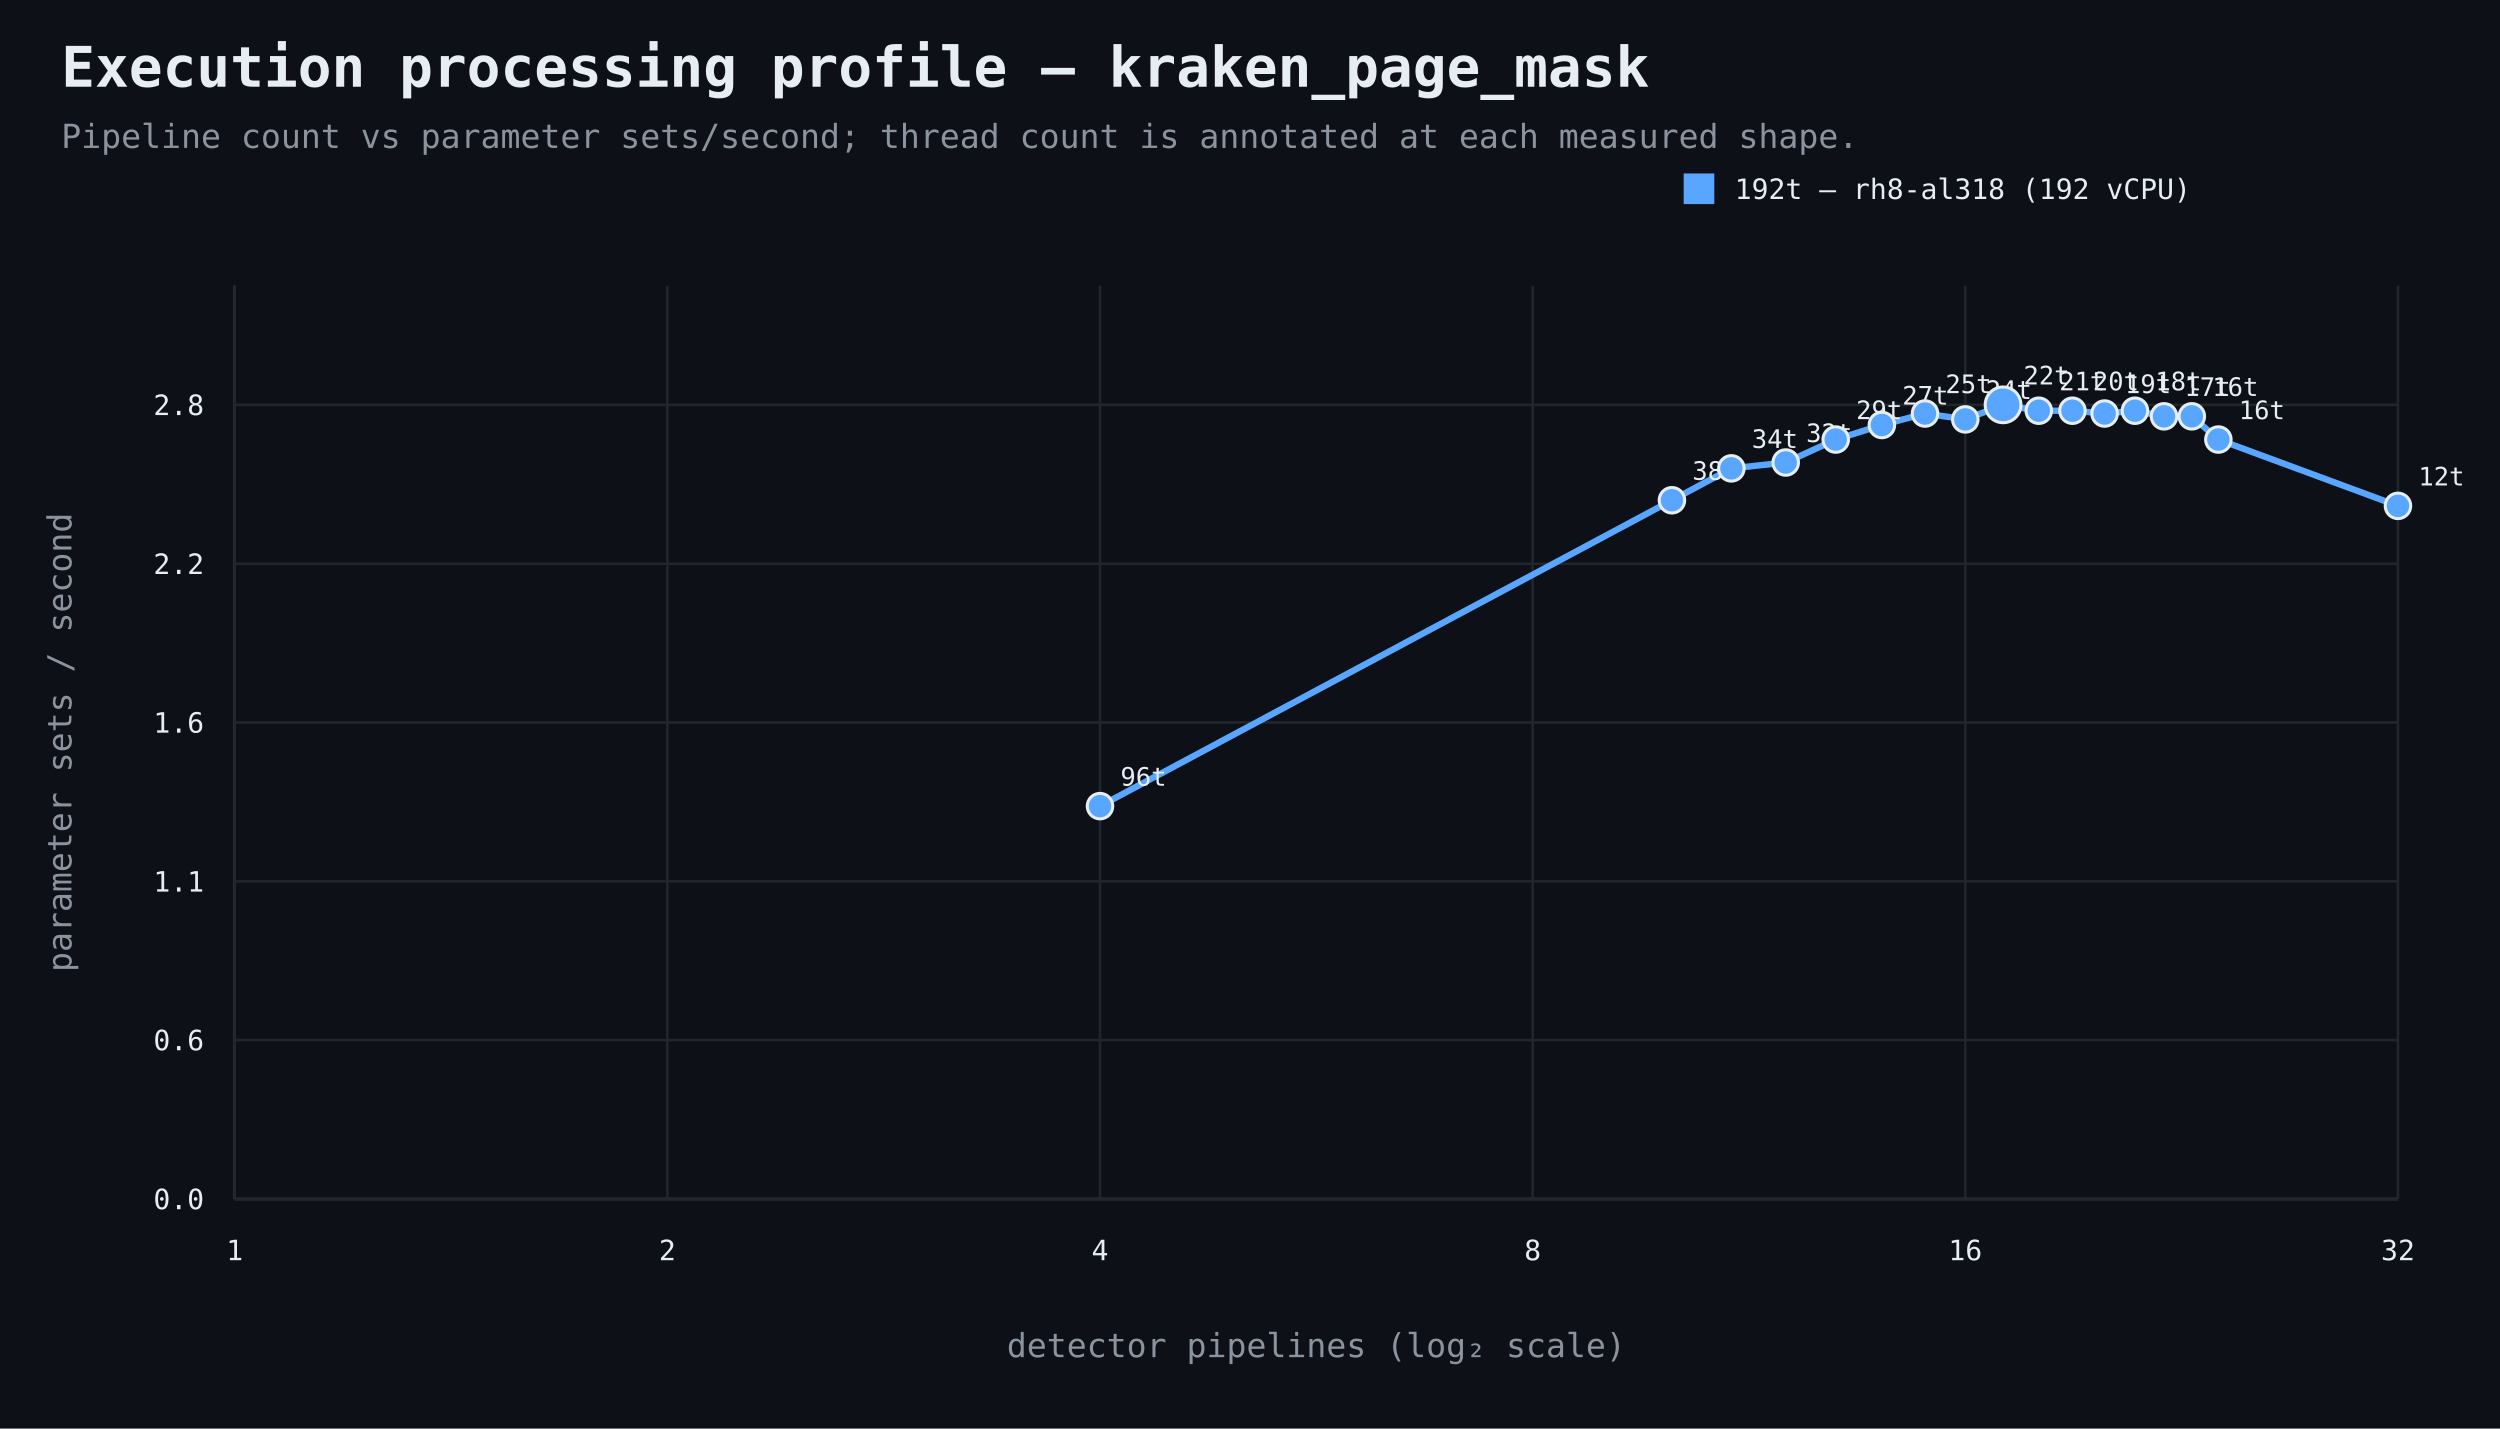
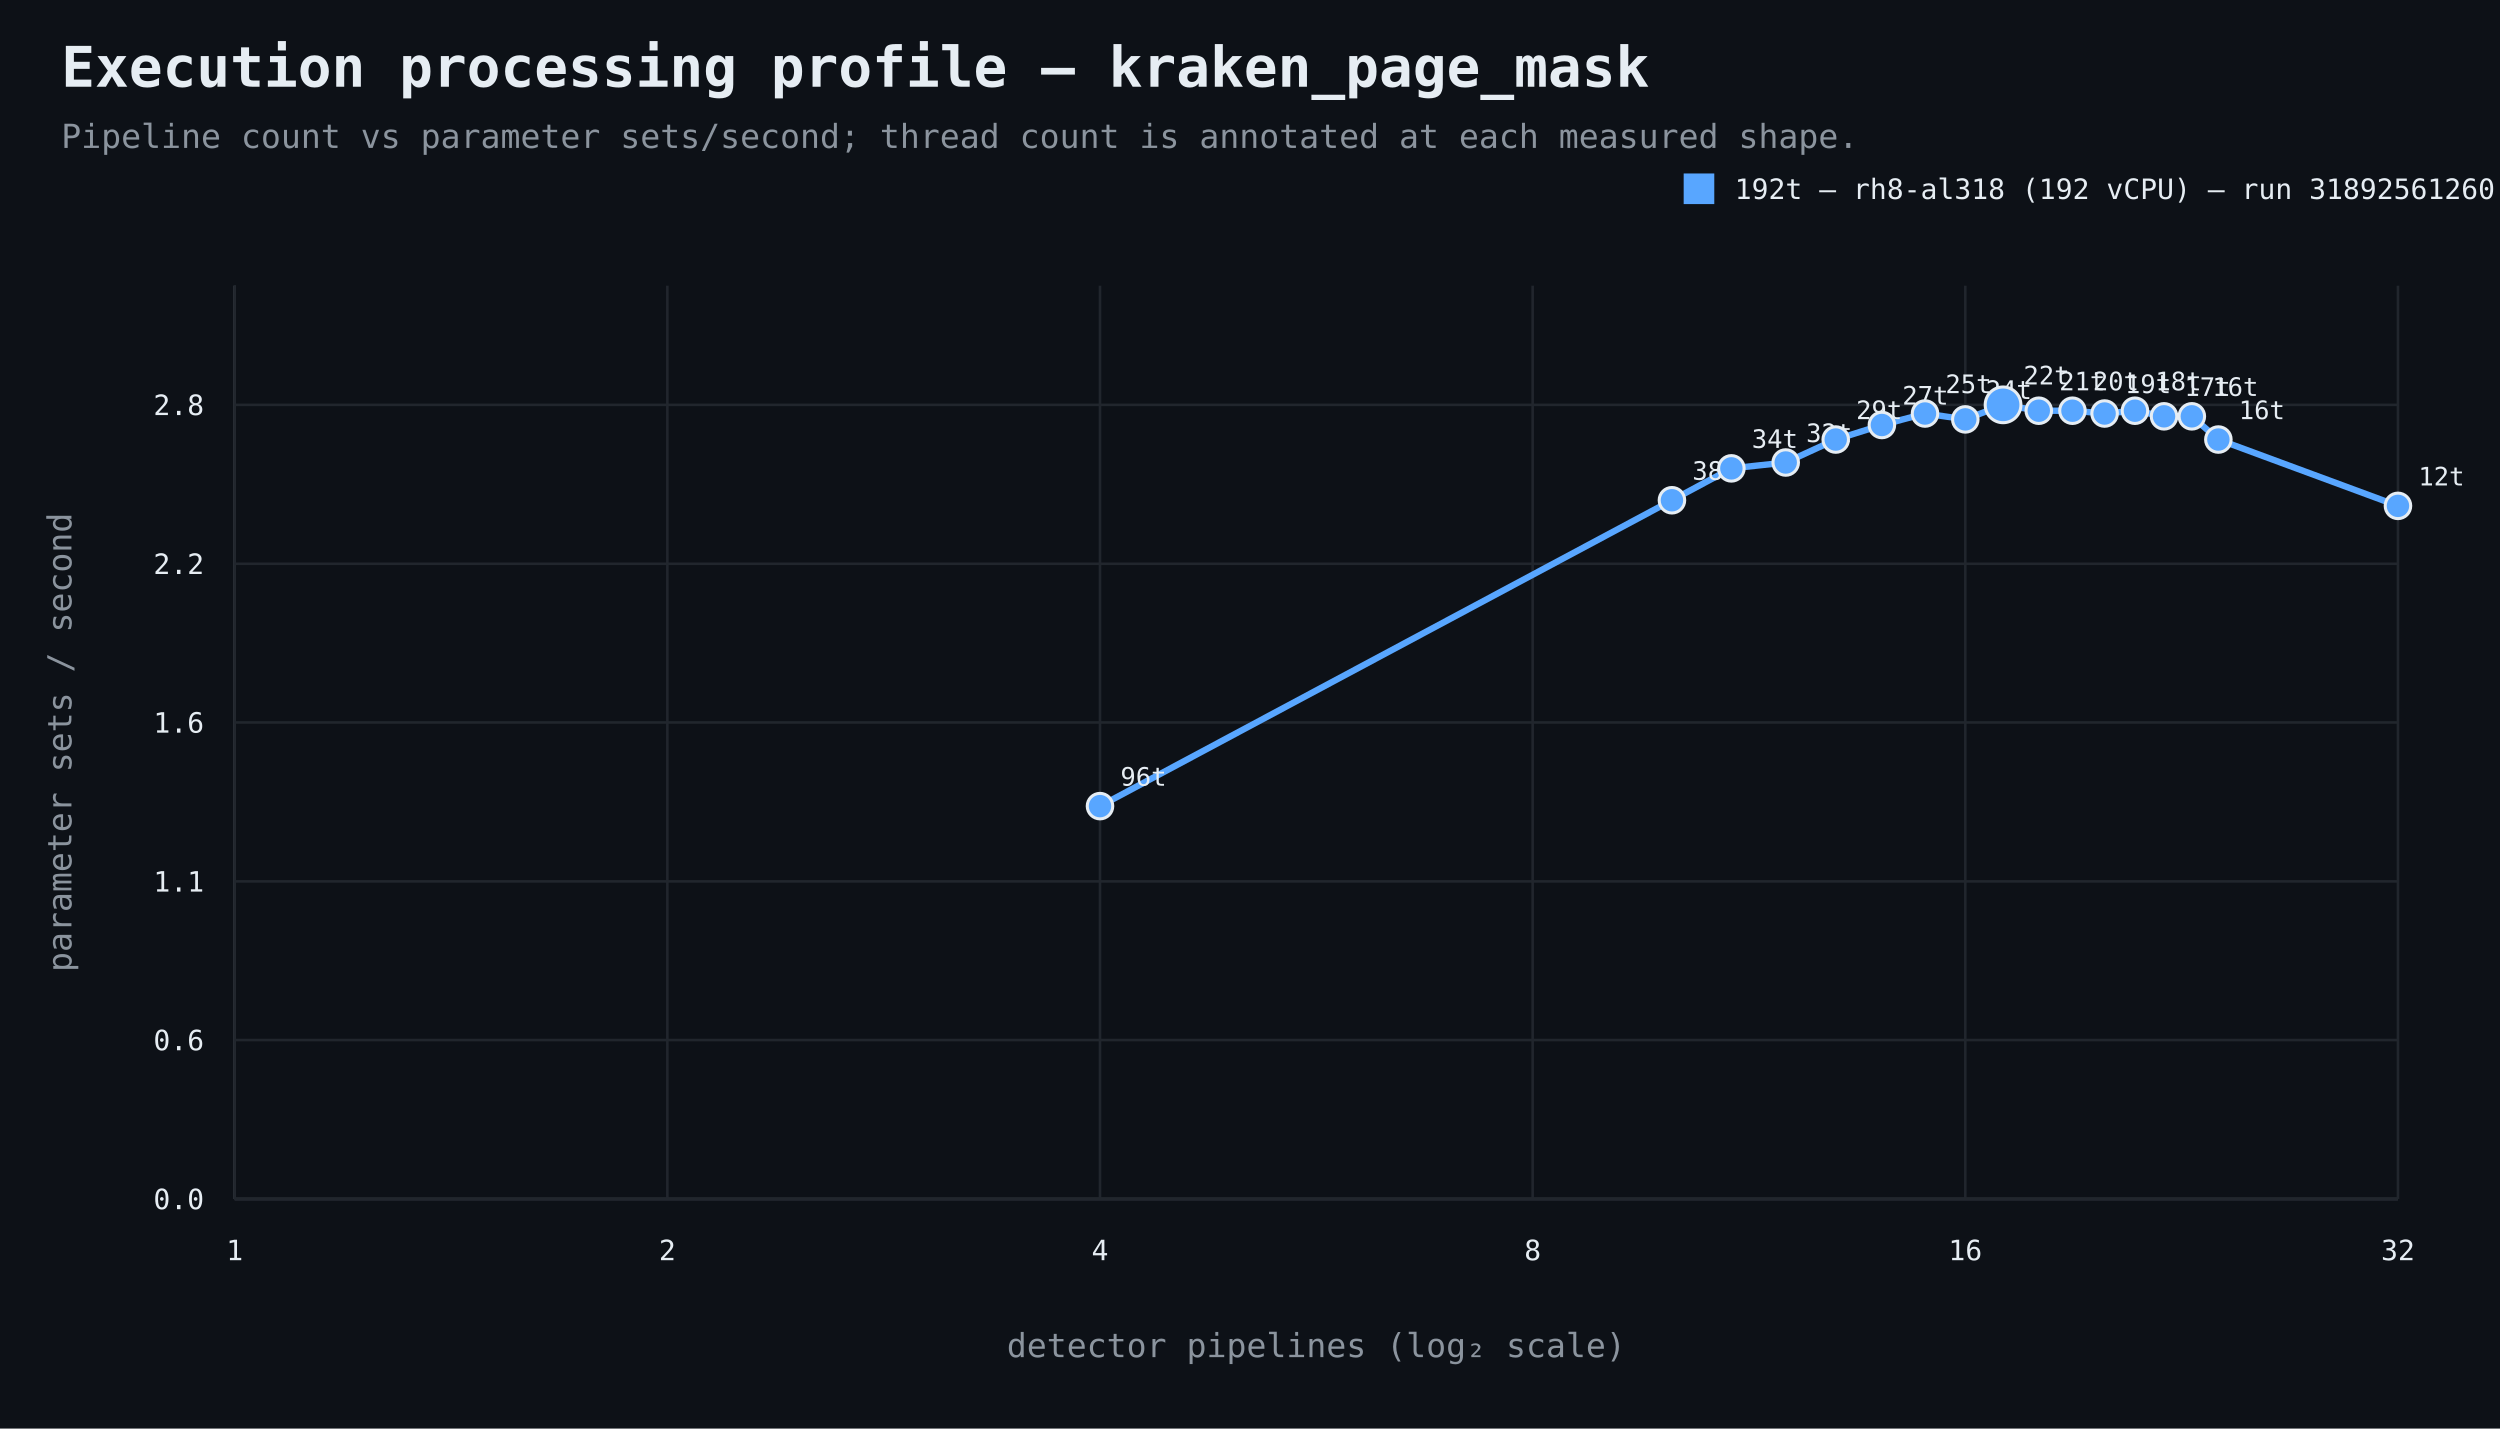
<svg xmlns="http://www.w3.org/2000/svg" width="980" height="560" viewBox="0 0 980 560">
  <rect width="100%" height="100%" fill="#0d1117" />
  <style>text{font-family:ui-monospace,SFMono-Regular,Consolas,monospace;fill:#e6edf3}.muted{fill:#8b949e}.axis{stroke:#484f58;stroke-width:1}.grid{stroke:#21262d;stroke-width:1}.point{stroke:#e6edf3;stroke-width:1.2}</style>
  <text x="24" y="34" font-size="22" font-weight="700">Execution processing profile — kraken_page_mask</text>
  <text x="24" y="58" font-size="13" class="muted">Pipeline count vs parameter sets/second; thread count is annotated at each measured shape.</text>
  <line x1="92" y1="470" x2="940" y2="470" class="axis" />
  <line x1="92" y1="112" x2="92" y2="470" class="axis" />
  <line x1="92" y1="470.0" x2="940" y2="470.0" class="grid" />
  <text x="80" y="474.0" text-anchor="end" font-size="11">0.0</text>
  <line x1="92" y1="407.7" x2="940" y2="407.7" class="grid" />
  <text x="80" y="411.7" text-anchor="end" font-size="11">0.6</text>
  <line x1="92" y1="345.5" x2="940" y2="345.5" class="grid" />
  <text x="80" y="349.5" text-anchor="end" font-size="11">1.1</text>
  <line x1="92" y1="283.2" x2="940" y2="283.2" class="grid" />
  <text x="80" y="287.2" text-anchor="end" font-size="11">1.6</text>
  <line x1="92" y1="221.0" x2="940" y2="221.0" class="grid" />
  <text x="80" y="225.0" text-anchor="end" font-size="11">2.2</text>
  <line x1="92" y1="158.7" x2="940" y2="158.7" class="grid" />
  <text x="80" y="162.7" text-anchor="end" font-size="11">2.8</text>
  <line x1="92.0" y1="112" x2="92.0" y2="470" class="grid" />
  <text x="92.0" y="494" text-anchor="middle" font-size="11">1</text>
  <line x1="261.6" y1="112" x2="261.6" y2="470" class="grid" />
  <text x="261.6" y="494" text-anchor="middle" font-size="11">2</text>
  <line x1="431.2" y1="112" x2="431.2" y2="470" class="grid" />
  <text x="431.2" y="494" text-anchor="middle" font-size="11">4</text>
  <line x1="600.8" y1="112" x2="600.8" y2="470" class="grid" />
  <text x="600.8" y="494" text-anchor="middle" font-size="11">8</text>
  <line x1="770.4" y1="112" x2="770.4" y2="470" class="grid" />
  <text x="770.4" y="494" text-anchor="middle" font-size="11">16</text>
  <line x1="940.0" y1="112" x2="940.0" y2="470" class="grid" />
  <text x="940.0" y="494" text-anchor="middle" font-size="11">32</text>
  <text x="516.0" y="532" text-anchor="middle" font-size="13" class="muted">detector pipelines (log₂ scale)</text>
  <text x="28" y="291.0" text-anchor="middle" font-size="13" class="muted" transform="rotate(-90 28 291.0)">parameter sets / second</text>
  <path d="M 431.2 316.0 L 655.4 196.1 L 678.7 183.6 L 700.0 181.3 L 719.6 172.3 L 737.7 166.6 L 754.6 162.1 L 770.4 164.4 L 785.2 158.7 L 799.2 161.0 L 812.4 161.0 L 825.0 162.1 L 836.9 161.0 L 848.3 163.2 L 859.2 163.2 L 869.6 172.3 L 940.0 198.3" fill="none" stroke="#58a6ff" stroke-width="2.5" />
  <circle cx="431.2" cy="316.0" r="5" fill="#58a6ff" class="point" />
  <text x="439.2" y="308.0" text-anchor="start" font-size="10">96t</text>
  <circle cx="655.4" cy="196.1" r="5" fill="#58a6ff" class="point" />
  <text x="663.4" y="188.1" text-anchor="start" font-size="10">38t</text>
  <circle cx="678.7" cy="183.6" r="5" fill="#58a6ff" class="point" />
  <text x="686.7" y="175.6" text-anchor="start" font-size="10">34t</text>
  <circle cx="700.0" cy="181.3" r="5" fill="#58a6ff" class="point" />
  <text x="708.0" y="173.3" text-anchor="start" font-size="10">32t</text>
  <circle cx="719.6" cy="172.3" r="5" fill="#58a6ff" class="point" />
  <text x="727.6" y="164.3" text-anchor="start" font-size="10">29t</text>
  <circle cx="737.7" cy="166.6" r="5" fill="#58a6ff" class="point" />
  <text x="745.7" y="158.6" text-anchor="start" font-size="10">27t</text>
  <circle cx="754.6" cy="162.1" r="5" fill="#58a6ff" class="point" />
  <text x="762.6" y="154.1" text-anchor="start" font-size="10">25t</text>
  <circle cx="770.4" cy="164.4" r="5" fill="#58a6ff" class="point" />
  <text x="778.4" y="156.4" text-anchor="start" font-size="10">24t</text>
  <circle cx="785.2" cy="158.7" r="7" fill="#58a6ff" class="point" />
  <text x="793.2" y="150.7" text-anchor="start" font-size="10">22t</text>
  <circle cx="799.2" cy="161.0" r="5" fill="#58a6ff" class="point" />
  <text x="807.2" y="153.0" text-anchor="start" font-size="10">21t</text>
  <circle cx="812.4" cy="161.0" r="5" fill="#58a6ff" class="point" />
  <text x="820.4" y="153.0" text-anchor="start" font-size="10">20t</text>
  <circle cx="825.0" cy="162.1" r="5" fill="#58a6ff" class="point" />
  <text x="833.0" y="154.1" text-anchor="start" font-size="10">19t</text>
  <circle cx="836.9" cy="161.0" r="5" fill="#58a6ff" class="point" />
  <text x="844.9" y="153.0" text-anchor="start" font-size="10">18t</text>
  <circle cx="848.3" cy="163.2" r="5" fill="#58a6ff" class="point" />
  <text x="856.3" y="155.2" text-anchor="start" font-size="10">17t</text>
  <circle cx="859.2" cy="163.2" r="5" fill="#58a6ff" class="point" />
  <text x="867.2" y="155.2" text-anchor="start" font-size="10">16t</text>
  <circle cx="869.6" cy="172.3" r="5" fill="#58a6ff" class="point" />
  <text x="877.6" y="164.3" text-anchor="start" font-size="10">16t</text>
  <circle cx="940.0" cy="198.3" r="5" fill="#58a6ff" class="point" />
  <text x="948.0" y="190.3" text-anchor="start" font-size="10">12t</text>
  <rect x="660" y="68" width="12" height="12" fill="#58a6ff" />
-   <text x="680" y="78" font-size="11">192t — rh8-al318 (192 vCPU)</text>
+   <text x="680" y="78" font-size="11">192t — rh8-al318 (192 vCPU) — run 31892561260</text>
</svg>
